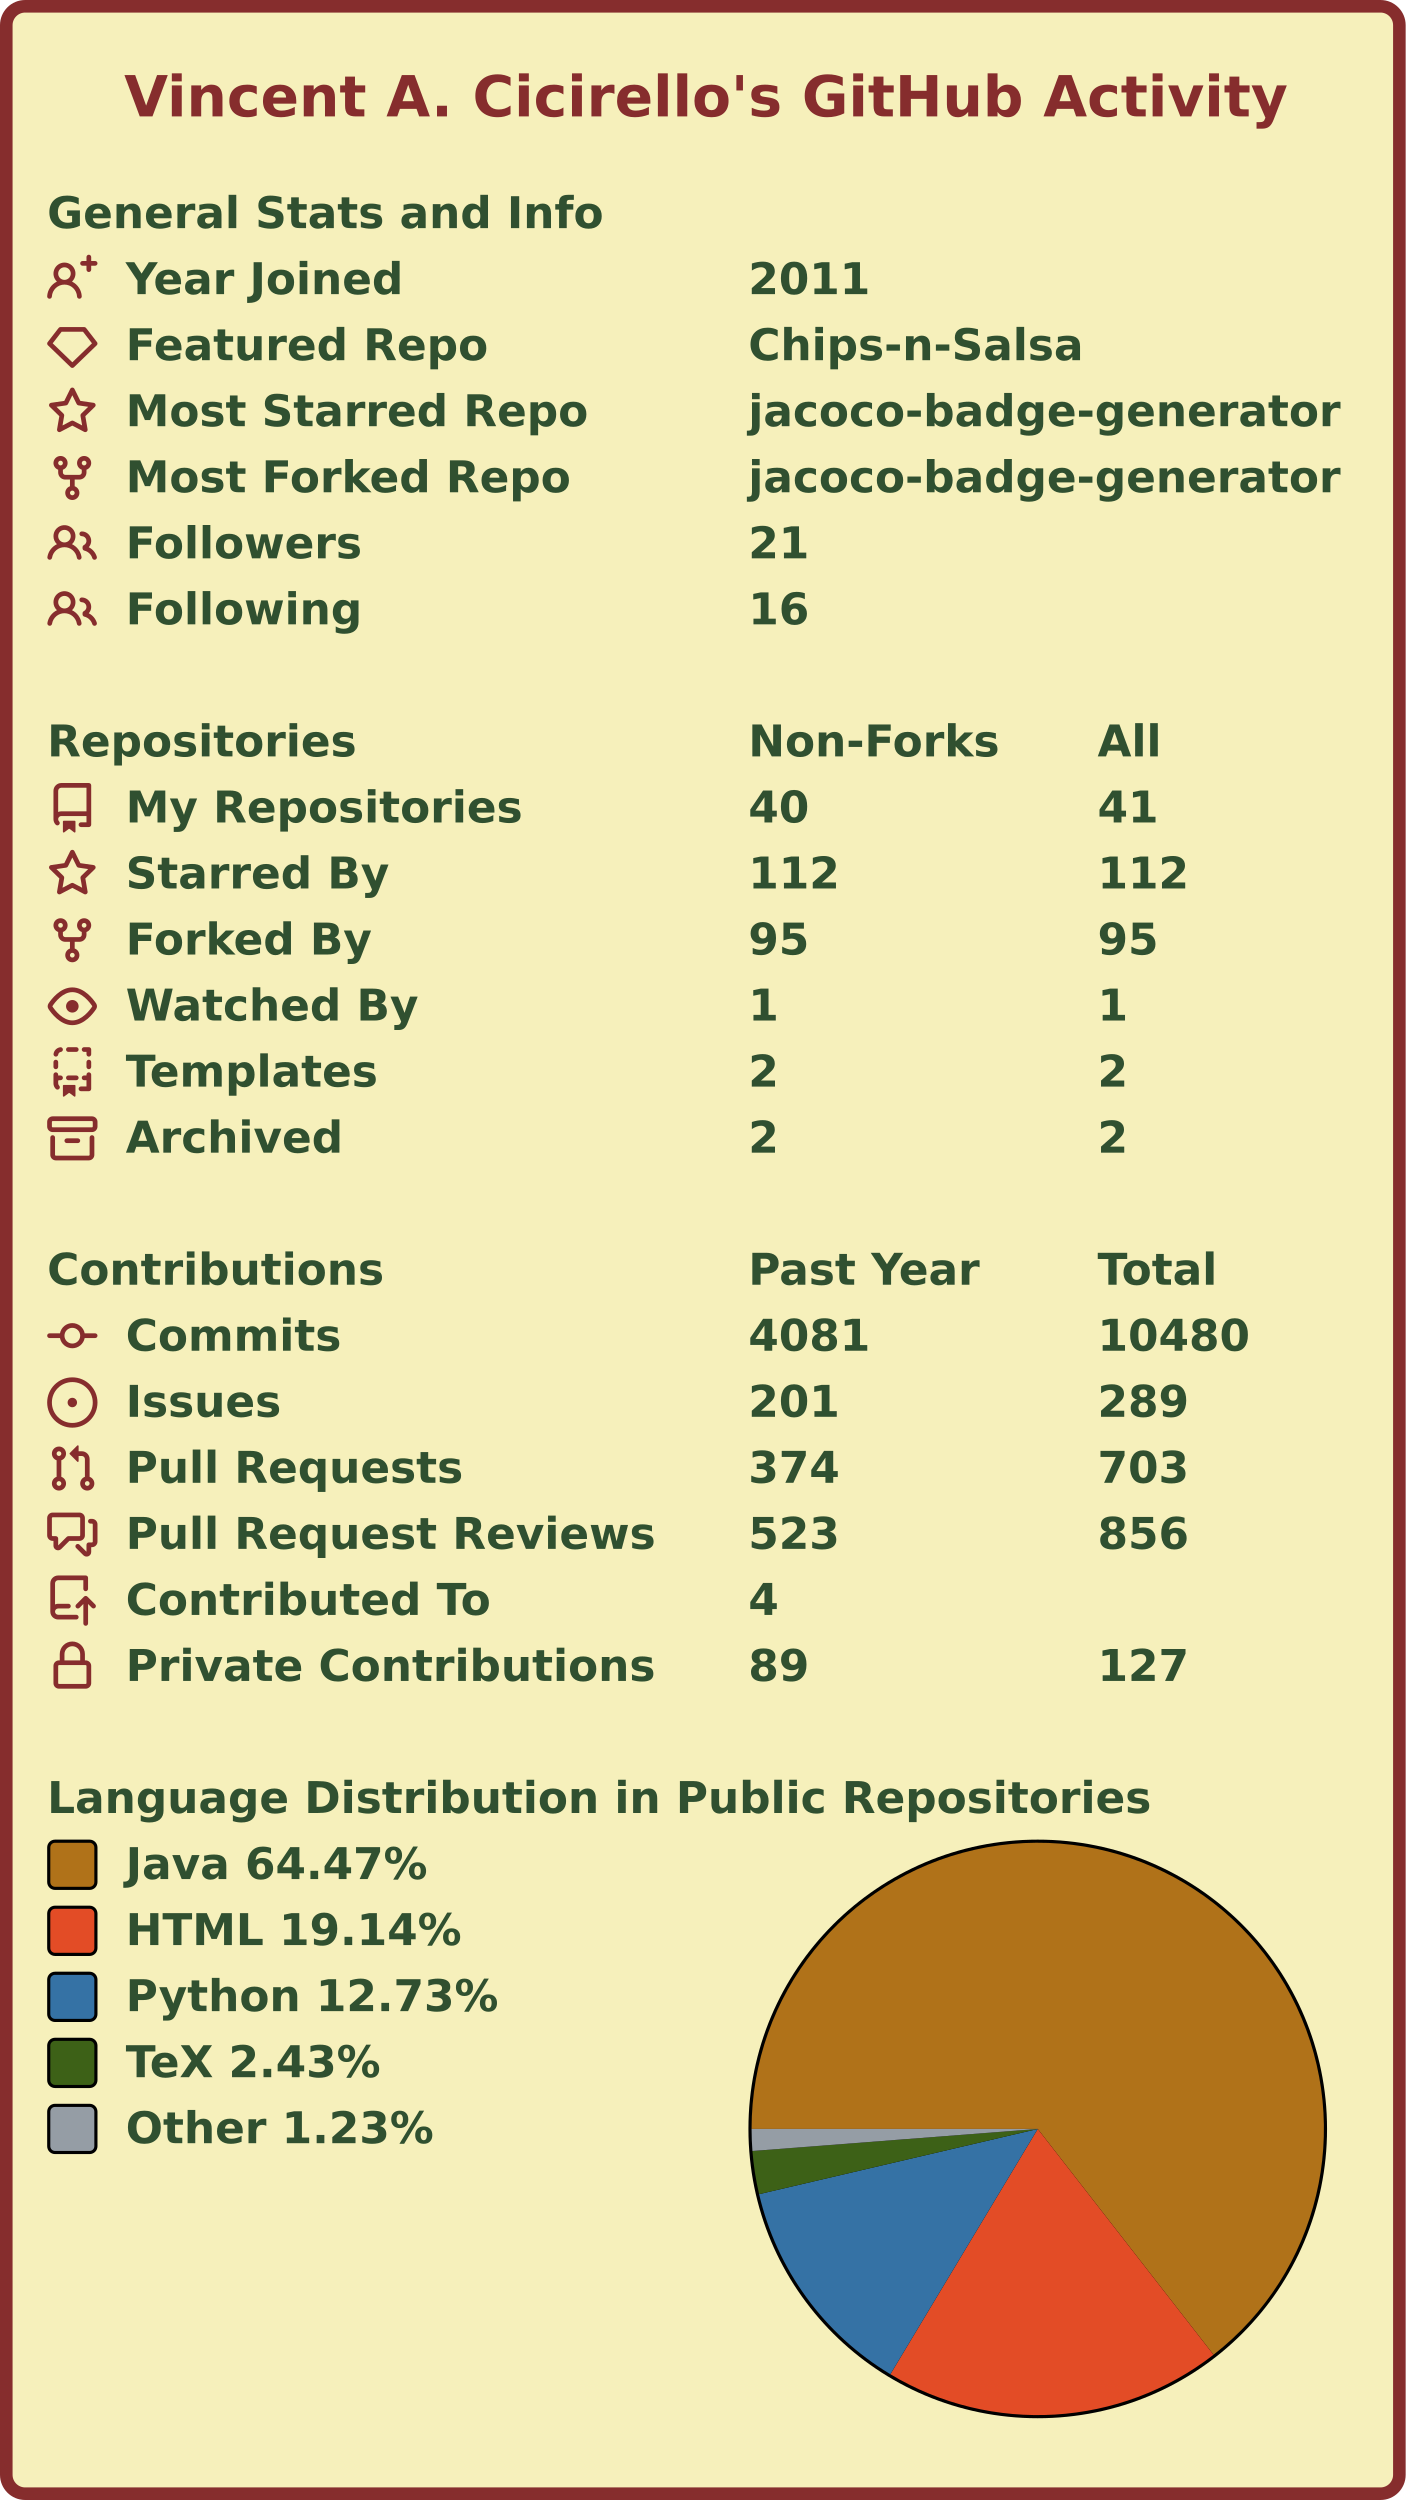
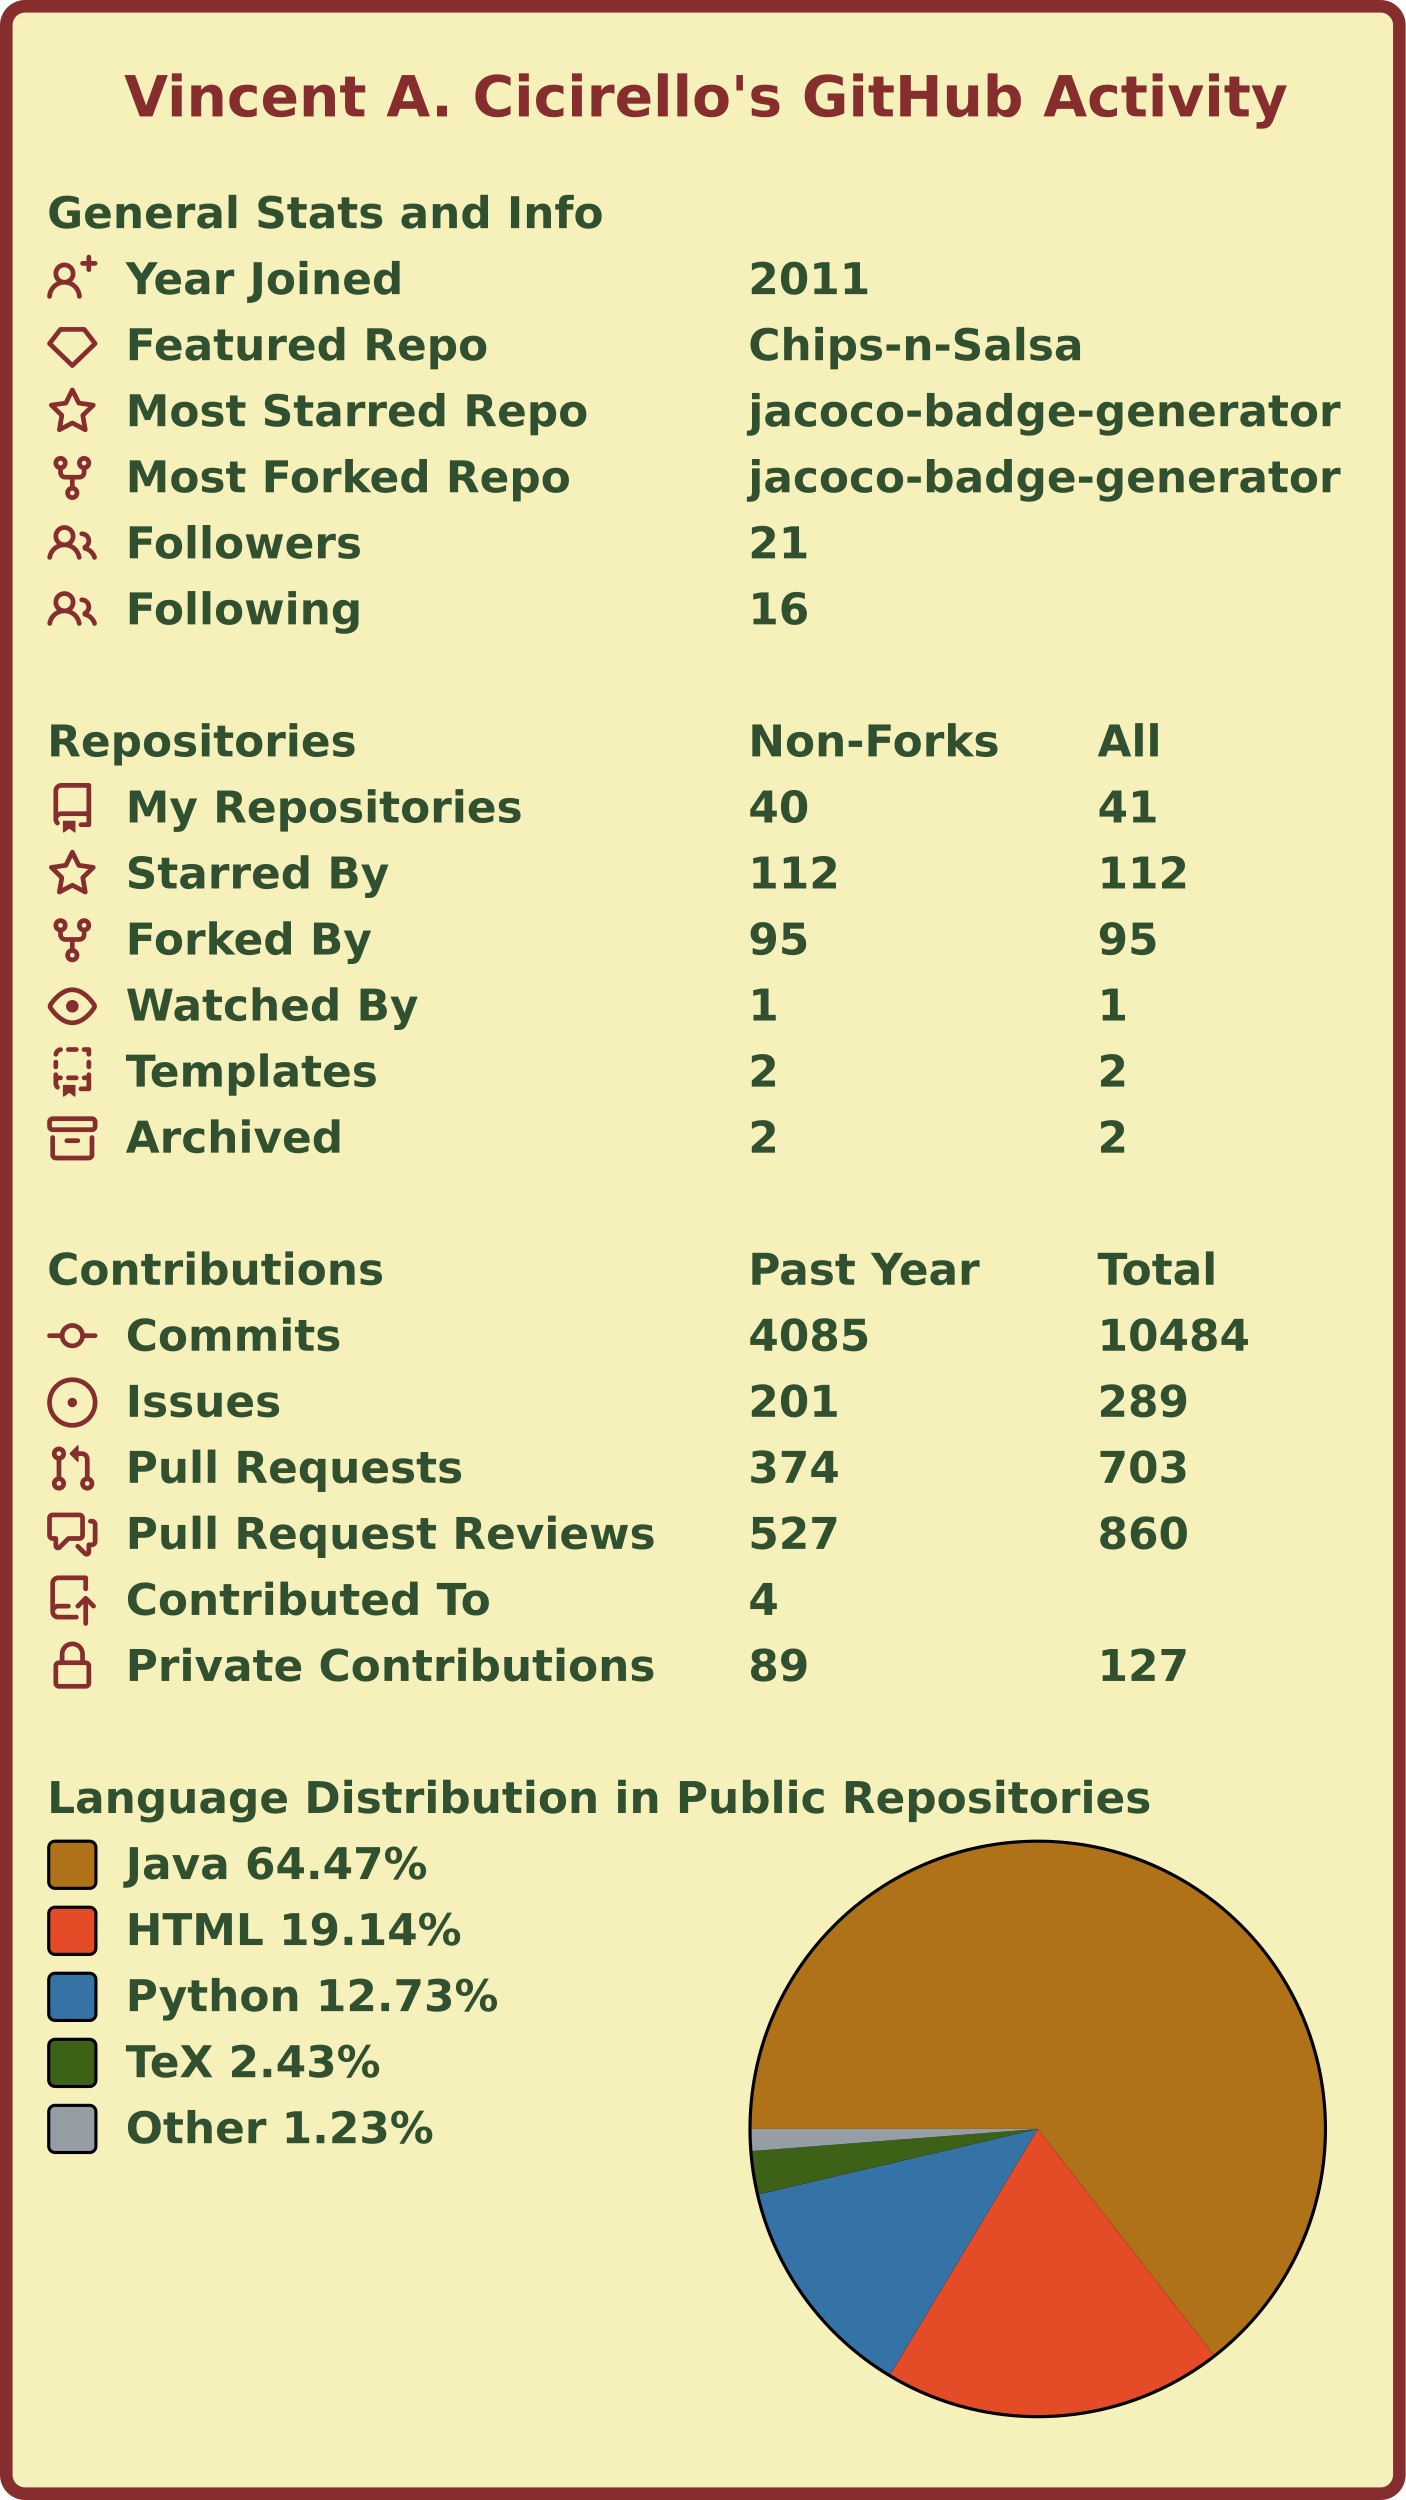
<svg xmlns="http://www.w3.org/2000/svg" width="447" height="795" viewBox="0 0 447 795" lang="en" xml:lang="en">
  <rect x="2" y="2" stroke-width="4" rx="6" width="443" height="791" stroke="#862d2d" fill="#f6f0bb" />
  <g font-weight="600" font-size="110pt" font-family="Verdana,Geneva,DejaVu Sans,sans-serif" text-rendering="geometricPrecision">
    <text x="321" y="301" lengthAdjust="spacingAndGlyphs" textLength="2985" transform="scale(0.123)" fill="#862d2d">Vincent A. Cicirello's GitHub Activity</text>
    <g transform="translate(0, 60)" fill="#305030">
      <g transform="translate(15, 0)">
        <g transform="scale(0.095)">
          <text x="0" y="132" textLength="1851" lengthAdjust="spacingAndGlyphs">General Stats and Info</text>
        </g>
      </g>
      <g transform="translate(15, 21)">
        <path fill="#862d2d" fill-rule="evenodd" d="M13.25 0a.75.75 0 01.75.75V2h1.25a.75.75 0 010 1.5H14v1.25a.75.75 0 01-1.5 0V3.5h-1.25a.75.75 0 010-1.5h1.25V.75a.75.75 0 01.75-.75zM5.5 4a2 2 0 100 4 2 2 0 000-4zm2.4 4.548a3.5 3.5 0 10-4.799 0 5.527 5.527 0 00-3.1 4.66.75.75 0 101.498.085A4.01 4.01 0 015.5 9.5a4.01 4.01 0 014.001 3.793.75.75 0 101.498-.086 5.527 5.527 0 00-3.1-4.659z" />
        <g transform="scale(0.095)">
          <text lengthAdjust="spacingAndGlyphs" textLength="932" x="263" y="132">Year Joined</text>
          <text lengthAdjust="spacingAndGlyphs" textLength="420" x="2347" y="132">2011</text>
        </g>
      </g>
      <g transform="translate(15, 42)">
        <path fill="#862d2d" fill-rule="evenodd" d="M3.637 2.291A.75.75 0 014.23 2h7.54a.75.75 0 01.593.291l3.48 4.5a.75.75 0 01-.072.999l-7.25 7a.75.75 0 01-1.042 0l-7.25-7a.75.75 0 01-.072-.999l3.48-4.5zM4.598 3.5L1.754 7.177 8 13.207l6.246-6.03L11.402 3.5H4.598z" />
        <g transform="scale(0.095)">
          <text lengthAdjust="spacingAndGlyphs" textLength="1215" x="263" y="132">Featured Repo</text>
          <text lengthAdjust="spacingAndGlyphs" textLength="1120" x="2347" y="132">Chips-n-Salsa</text>
        </g>
      </g>
      <g transform="translate(15, 63)">
        <path fill="#862d2d" fill-rule="evenodd" d="M8 .25a.75.75 0 01.673.418l1.882 3.815 4.21.612a.75.75 0 01.416 1.279l-3.046 2.97.719 4.192a.75.75 0 01-1.088.791L8 12.347l-3.766 1.98a.75.75 0 01-1.088-.79l.72-4.194L.818 6.374a.75.75 0 01.416-1.28l4.21-.611L7.327.668A.75.75 0 018 .25zm0 2.445L6.615 5.5a.75.75 0 01-.564.41l-3.097.45 2.24 2.184a.75.75 0 01.216.664l-.528 3.084 2.769-1.456a.75.75 0 01.698 0l2.77 1.456-.53-3.084a.75.75 0 01.216-.664l2.24-2.183-3.096-.45a.75.75 0 01-.564-.41L8 2.694v.001z" />
        <g transform="scale(0.095)">
          <text lengthAdjust="spacingAndGlyphs" textLength="1532" x="263" y="132">Most Starred Repo</text>
          <text lengthAdjust="spacingAndGlyphs" textLength="1986" x="2347" y="132">jacoco-badge-generator</text>
        </g>
      </g>
      <g transform="translate(15, 84)">
        <path fill="#862d2d" fill-rule="evenodd" d="M5 3.25a.75.75 0 11-1.5 0 .75.75 0 011.5 0zm0 2.122a2.25 2.25 0 10-1.5 0v.878A2.25 2.25 0 005.75 8.5h1.5v2.128a2.251 2.251 0 101.5 0V8.5h1.5a2.25 2.25 0 002.25-2.25v-.878a2.25 2.25 0 10-1.5 0v.878a.75.75 0 01-.75.75h-4.5A.75.75 0 015 6.25v-.878zm3.75 7.378a.75.75 0 11-1.5 0 .75.75 0 011.5 0zm3-8.75a.75.75 0 100-1.5.75.75 0 000 1.5z" />
        <g transform="scale(0.095)">
          <text lengthAdjust="spacingAndGlyphs" textLength="1485" x="263" y="132">Most Forked Repo</text>
          <text lengthAdjust="spacingAndGlyphs" textLength="1986" x="2347" y="132">jacoco-badge-generator</text>
        </g>
      </g>
      <g transform="translate(15, 105)">
        <path fill="#862d2d" fill-rule="evenodd" d="M5.5 3.5a2 2 0 100 4 2 2 0 000-4zM2 5.5a3.5 3.5 0 115.898 2.549 5.507 5.507 0 013.034 4.084.75.75 0 11-1.482.235 4.001 4.001 0 00-7.9 0 .75.75 0 01-1.482-.236A5.507 5.507 0 013.102 8.05 3.49 3.49 0 012 5.5zM11 4a.75.75 0 100 1.5 1.5 1.5 0 01.666 2.844.75.75 0 00-.416.672v.352a.75.75 0 00.574.73c1.2.289 2.162 1.2 2.522 2.372a.75.75 0 101.434-.44 5.01 5.01 0 00-2.56-3.012A3 3 0 0011 4z" />
        <g transform="scale(0.095)">
          <text lengthAdjust="spacingAndGlyphs" textLength="778" x="263" y="132">Followers</text>
          <text lengthAdjust="spacingAndGlyphs" textLength="210" x="2347" y="132">21</text>
        </g>
      </g>
      <g transform="translate(15, 126)">
        <path fill="#862d2d" fill-rule="evenodd" d="M5.5 3.5a2 2 0 100 4 2 2 0 000-4zM2 5.5a3.5 3.5 0 115.898 2.549 5.507 5.507 0 013.034 4.084.75.75 0 11-1.482.235 4.001 4.001 0 00-7.9 0 .75.75 0 01-1.482-.236A5.507 5.507 0 013.102 8.05 3.49 3.49 0 012 5.5zM11 4a.75.75 0 100 1.5 1.5 1.5 0 01.666 2.844.75.75 0 00-.416.672v.352a.75.75 0 00.574.73c1.2.289 2.162 1.2 2.522 2.372a.75.75 0 101.434-.44 5.01 5.01 0 00-2.56-3.012A3 3 0 0011 4z" />
        <g transform="scale(0.095)">
          <text lengthAdjust="spacingAndGlyphs" textLength="780" x="263" y="132">Following</text>
          <text lengthAdjust="spacingAndGlyphs" textLength="210" x="2347" y="132">16</text>
        </g>
      </g>
    </g>
    <g transform="translate(0, 228)" fill="#305030">
      <g transform="translate(15, 0)">
        <g transform="scale(0.095)">
          <text x="0" y="132" textLength="1020" lengthAdjust="spacingAndGlyphs">Repositories</text>
          <text x="2347" y="132" textLength="832" lengthAdjust="spacingAndGlyphs">Non-Forks</text>
          <text x="3516" y="132" textLength="206" lengthAdjust="spacingAndGlyphs">All</text>
        </g>
      </g>
      <g transform="translate(15, 21)">
        <path fill="#862d2d" fill-rule="evenodd" d="M2 2.5A2.5 2.5 0 014.5 0h8.75a.75.75 0 01.75.75v12.5a.75.75 0 01-.75.75h-2.5a.75.75 0 110-1.5h1.75v-2h-8a1 1 0 00-.714 1.7.75.75 0 01-1.072 1.05A2.495 2.495 0 012 11.5v-9zm10.5-1V9h-8c-.356 0-.694.074-1 .208V2.5a1 1 0 011-1h8zM5 12.25v3.25a.25.25 0 00.4.2l1.45-1.087a.25.25 0 01.3 0L8.6 15.7a.25.25 0 00.4-.2v-3.25a.25.25 0 00-.25-.25h-3.5a.25.25 0 00-.25.25z" />
        <g transform="scale(0.095)">
          <text lengthAdjust="spacingAndGlyphs" textLength="1312" x="263" y="132">My Repositories</text>
          <text lengthAdjust="spacingAndGlyphs" textLength="210" x="2347" y="132">40</text>
          <text lengthAdjust="spacingAndGlyphs" textLength="210" x="3516" y="132">41</text>
        </g>
      </g>
      <g transform="translate(15, 42)">
        <path fill="#862d2d" fill-rule="evenodd" d="M8 .25a.75.75 0 01.673.418l1.882 3.815 4.21.612a.75.75 0 01.416 1.279l-3.046 2.97.719 4.192a.75.75 0 01-1.088.791L8 12.347l-3.766 1.98a.75.75 0 01-1.088-.79l.72-4.194L.818 6.374a.75.75 0 01.416-1.28l4.21-.611L7.327.668A.75.75 0 018 .25zm0 2.445L6.615 5.5a.75.75 0 01-.564.41l-3.097.45 2.24 2.184a.75.75 0 01.216.664l-.528 3.084 2.769-1.456a.75.75 0 01.698 0l2.77 1.456-.53-3.084a.75.75 0 01.216-.664l2.24-2.183-3.096-.45a.75.75 0 01-.564-.41L8 2.694v.001z" />
        <g transform="scale(0.095)">
          <text lengthAdjust="spacingAndGlyphs" textLength="874" x="263" y="132">Starred By</text>
          <text lengthAdjust="spacingAndGlyphs" textLength="315" x="2347" y="132">112</text>
          <text lengthAdjust="spacingAndGlyphs" textLength="315" x="3516" y="132">112</text>
        </g>
      </g>
      <g transform="translate(15, 63)">
        <path fill="#862d2d" fill-rule="evenodd" d="M5 3.25a.75.75 0 11-1.5 0 .75.75 0 011.5 0zm0 2.122a2.25 2.25 0 10-1.5 0v.878A2.25 2.25 0 005.75 8.5h1.5v2.128a2.251 2.251 0 101.5 0V8.5h1.5a2.25 2.25 0 002.25-2.25v-.878a2.25 2.25 0 10-1.5 0v.878a.75.75 0 01-.75.75h-4.5A.75.75 0 015 6.25v-.878zm3.75 7.378a.75.75 0 11-1.5 0 .75.75 0 011.5 0zm3-8.75a.75.75 0 100-1.5.75.75 0 000 1.5z" />
        <g transform="scale(0.095)">
          <text lengthAdjust="spacingAndGlyphs" textLength="828" x="263" y="132">Forked By</text>
          <text lengthAdjust="spacingAndGlyphs" textLength="210" x="2347" y="132">95</text>
          <text lengthAdjust="spacingAndGlyphs" textLength="210" x="3516" y="132">95</text>
        </g>
      </g>
      <g transform="translate(15, 84)">
        <path fill="#862d2d" fill-rule="evenodd" d="M1.679 7.932c.412-.621 1.242-1.75 2.366-2.717C5.175 4.242 6.527 3.5 8 3.5c1.473 0 2.824.742 3.955 1.715 1.124.967 1.954 2.096 2.366 2.717a.119.119 0 010 .136c-.412.621-1.242 1.75-2.366 2.717C10.825 11.758 9.473 12.5 8 12.5c-1.473 0-2.824-.742-3.955-1.715C2.92 9.818 2.09 8.69 1.679 8.068a.119.119 0 010-.136zM8 2c-1.981 0-3.67.992-4.933 2.078C1.797 5.169.88 6.423.43 7.1a1.619 1.619 0 000 1.798c.45.678 1.367 1.932 2.637 3.024C4.329 13.008 6.019 14 8 14c1.981 0 3.67-.992 4.933-2.078 1.27-1.091 2.187-2.345 2.637-3.023a1.619 1.619 0 000-1.798c-.45-.678-1.367-1.932-2.637-3.023C11.671 2.992 9.981 2 8 2zm0 8a2 2 0 100-4 2 2 0 000 4z" />
        <g transform="scale(0.095)">
          <text lengthAdjust="spacingAndGlyphs" textLength="993" x="263" y="132">Watched By</text>
          <text lengthAdjust="spacingAndGlyphs" textLength="105" x="2347" y="132">1</text>
          <text lengthAdjust="spacingAndGlyphs" textLength="105" x="3516" y="132">1</text>
        </g>
      </g>
      <g transform="translate(15, 105)">
        <path fill="#862d2d" fill-rule="evenodd" d="M6 .75A.75.75 0 016.75 0h2.5a.75.75 0 010 1.5h-2.5A.75.75 0 016 .75zm5 0a.75.75 0 01.75-.75h1.5a.75.75 0 01.75.75v1.5a.75.75 0 01-1.5 0V1.5h-.75A.75.75 0 0111 .75zM4.992.662a.75.75 0 01-.636.848c-.436.063-.783.41-.846.846a.75.75 0 01-1.485-.212A2.501 2.501 0 014.144.025a.75.75 0 01.848.637zM2.75 4a.75.75 0 01.75.75v1.5a.75.75 0 01-1.5 0v-1.5A.75.75 0 012.75 4zm10.5 0a.75.75 0 01.75.75v1.5a.75.75 0 01-1.5 0v-1.5a.75.75 0 01.75-.75zM2.75 8a.75.75 0 01.75.75v.268A1.72 1.72 0 013.75 9h.5a.75.75 0 010 1.5h-.5a.25.25 0 00-.25.25v.75c0 .28.114.532.3.714a.75.75 0 01-1.05 1.072A2.495 2.495 0 012 11.5V8.75A.75.75 0 012.75 8zm10.5 0a.75.75 0 01.75.75v4.5a.75.75 0 01-.75.75h-2.5a.75.75 0 010-1.5h1.75v-2h-.75a.75.75 0 010-1.5h.75v-.25a.75.75 0 01.75-.75zM6 9.75A.75.75 0 016.75 9h2.5a.75.75 0 010 1.5h-2.5A.75.75 0 016 9.75zm-1 2.5v3.25a.25.25 0 00.4.2l1.45-1.087a.25.25 0 01.3 0L8.6 15.7a.25.25 0 00.4-.2v-3.25a.25.25 0 00-.25-.25h-3.5a.25.25 0 00-.25.25z" />
        <g transform="scale(0.095)">
          <text lengthAdjust="spacingAndGlyphs" textLength="868" x="263" y="132">Templates</text>
          <text lengthAdjust="spacingAndGlyphs" textLength="105" x="2347" y="132">2</text>
          <text lengthAdjust="spacingAndGlyphs" textLength="105" x="3516" y="132">2</text>
        </g>
      </g>
      <g transform="translate(15, 126)">
        <path fill="#862d2d" fill-rule="evenodd" d="M1.75 2.5a.25.25 0 00-.25.25v1.5c0 .138.112.25.25.25h12.5a.25.25 0 00.25-.25v-1.5a.25.25 0 00-.25-.25H1.75zM0 2.75C0 1.784.784 1 1.75 1h12.5c.966 0 1.75.784 1.75 1.75v1.5A1.75 1.75 0 0114.25 6H1.75A1.75 1.75 0 010 4.25v-1.5zM1.75 7a.75.75 0 01.75.75v5.5c0 .138.112.25.25.25h10.5a.25.25 0 00.25-.25v-5.5a.75.75 0 111.5 0v5.5A1.75 1.75 0 0113.25 15H2.75A1.75 1.75 0 011 13.25v-5.5A.75.75 0 011.75 7zm4.5 1a.75.75 0 000 1.5h3.5a.75.75 0 100-1.5h-3.5z" />
        <g transform="scale(0.095)">
          <text lengthAdjust="spacingAndGlyphs" textLength="726" x="263" y="132">Archived</text>
          <text lengthAdjust="spacingAndGlyphs" textLength="105" x="2347" y="132">2</text>
          <text lengthAdjust="spacingAndGlyphs" textLength="105" x="3516" y="132">2</text>
        </g>
      </g>
    </g>
    <g transform="translate(0, 396)" fill="#305030">
      <g transform="translate(15, 0)">
        <g transform="scale(0.095)">
          <text x="0" y="132" textLength="1112" lengthAdjust="spacingAndGlyphs">Contributions</text>
          <text x="2347" y="132" textLength="774" lengthAdjust="spacingAndGlyphs">Past Year</text>
          <text x="3516" y="132" textLength="414" lengthAdjust="spacingAndGlyphs">Total</text>
        </g>
      </g>
      <g transform="translate(15, 21)">
        <path fill="#862d2d" fill-rule="evenodd" d="M10.5 7.75a2.5 2.5 0 11-5 0 2.5 2.5 0 015 0zm1.43.75a4.002 4.002 0 01-7.86 0H.75a.75.75 0 110-1.5h3.32a4.001 4.001 0 017.86 0h3.32a.75.75 0 110 1.5h-3.32z" />
        <g transform="scale(0.095)">
          <text lengthAdjust="spacingAndGlyphs" textLength="734" x="263" y="132">Commits</text>
-           <text lengthAdjust="spacingAndGlyphs" textLength="420" x="2347" y="132">4081</text>
-           <text lengthAdjust="spacingAndGlyphs" textLength="525" x="3516" y="132">10480</text>
+           <text lengthAdjust="spacingAndGlyphs" textLength="420" x="2347" y="132">4085</text>
+           <text lengthAdjust="spacingAndGlyphs" textLength="525" x="3516" y="132">10484</text>
        </g>
      </g>
      <g transform="translate(15, 42)">
        <path fill="#862d2d" d="M8 9.5a1.5 1.5 0 100-3 1.5 1.5 0 000 3z" />
        <path fill="#862d2d" fill-rule="evenodd" d="M8 0a8 8 0 100 16A8 8 0 008 0zM1.5 8a6.5 6.5 0 1113 0 6.5 6.5 0 01-13 0z" />
        <g transform="scale(0.095)">
          <text lengthAdjust="spacingAndGlyphs" textLength="512" x="263" y="132">Issues</text>
          <text lengthAdjust="spacingAndGlyphs" textLength="315" x="2347" y="132">201</text>
          <text lengthAdjust="spacingAndGlyphs" textLength="315" x="3516" y="132">289</text>
        </g>
      </g>
      <g transform="translate(15, 63)">
        <path fill="#862d2d" fill-rule="evenodd" d="M7.177 3.073L9.573.677A.25.25 0 0110 .854v4.792a.25.25 0 01-.427.177L7.177 3.427a.25.25 0 010-.354zM3.75 2.5a.75.75 0 100 1.5.75.75 0 000-1.5zm-2.25.75a2.25 2.25 0 113 2.122v5.256a2.251 2.251 0 11-1.5 0V5.372A2.25 2.25 0 011.5 3.25zM11 2.5h-1V4h1a1 1 0 011 1v5.628a2.251 2.251 0 101.5 0V5A2.5 2.5 0 0011 2.5zm1 10.25a.75.75 0 111.5 0 .75.75 0 01-1.5 0zM3.75 12a.75.75 0 100 1.5.75.75 0 000-1.5z" />
        <g transform="scale(0.095)">
          <text lengthAdjust="spacingAndGlyphs" textLength="1113" x="263" y="132">Pull Requests</text>
          <text lengthAdjust="spacingAndGlyphs" textLength="315" x="2347" y="132">374</text>
          <text lengthAdjust="spacingAndGlyphs" textLength="315" x="3516" y="132">703</text>
        </g>
      </g>
      <g transform="translate(15, 84)">
        <path fill="#862d2d" fill-rule="evenodd" d="M1.5 2.75a.25.25 0 01.25-.25h8.5a.25.25 0 01.25.25v5.5a.25.25 0 01-.25.25h-3.5a.75.75 0 00-.53.22L3.5 11.44V9.25a.75.75 0 00-.75-.75h-1a.25.25 0 01-.25-.25v-5.5zM1.75 1A1.75 1.75 0 000 2.75v5.5C0 9.216.784 10 1.75 10H2v1.543a1.457 1.457 0 002.487 1.03L7.061 10h3.189A1.75 1.75 0 0012 8.25v-5.5A1.75 1.75 0 0010.25 1h-8.5zM14.5 4.75a.25.25 0 00-.25-.25h-.5a.75.75 0 110-1.5h.5c.966 0 1.75.784 1.75 1.75v5.5A1.75 1.75 0 0114.25 12H14v1.543a1.457 1.457 0 01-2.487 1.03L9.22 12.28a.75.75 0 111.06-1.06l2.22 2.22v-2.19a.75.75 0 01.75-.75h1a.25.25 0 00.25-.25v-5.5z" />
        <g transform="scale(0.095)">
          <text lengthAdjust="spacingAndGlyphs" textLength="1762" x="263" y="132">Pull Request Reviews</text>
-           <text lengthAdjust="spacingAndGlyphs" textLength="315" x="2347" y="132">523</text>
-           <text lengthAdjust="spacingAndGlyphs" textLength="315" x="3516" y="132">856</text>
+           <text lengthAdjust="spacingAndGlyphs" textLength="315" x="2347" y="132">527</text>
+           <text lengthAdjust="spacingAndGlyphs" textLength="315" x="3516" y="132">860</text>
        </g>
      </g>
      <g transform="translate(15, 105)">
        <path fill="#862d2d" fill-rule="evenodd" d="M1 2.5A2.5 2.5 0 013.5 0h8.75a.75.75 0 01.75.75v3.5a.75.75 0 01-1.5 0V1.5h-8a1 1 0 00-1 1v6.708A2.492 2.492 0 013.5 9h3.25a.75.75 0 010 1.5H3.5a1 1 0 100 2h5.75a.75.75 0 010 1.5H3.5A2.5 2.5 0 011 11.5v-9zm13.23 7.79a.75.75 0 001.06-1.06l-2.505-2.505a.75.75 0 00-1.06 0L9.22 9.229a.75.75 0 001.06 1.061l1.225-1.224v6.184a.75.75 0 001.5 0V9.066l1.224 1.224z" />
        <g transform="scale(0.095)">
          <text lengthAdjust="spacingAndGlyphs" textLength="1234" x="263" y="132">Contributed To</text>
          <text lengthAdjust="spacingAndGlyphs" textLength="105" x="2347" y="132">4</text>
        </g>
      </g>
      <g transform="translate(15, 126)">
        <path fill="#862d2d" fill-rule="evenodd" d="M4 4v2h-.25A1.75 1.75 0 002 7.75v5.5c0 .966.784 1.75 1.75 1.75h8.5A1.75 1.75 0 0014 13.25v-5.5A1.75 1.75 0 0012.25 6H12V4a4 4 0 10-8 0zm6.5 2V4a2.5 2.5 0 00-5 0v2h5zM12 7.5h.25a.25.25 0 01.25.25v5.5a.25.25 0 01-.25.25h-8.5a.25.25 0 01-.25-.25v-5.5a.25.25 0 01.25-.25H12z" />
        <g transform="scale(0.095)">
          <text lengthAdjust="spacingAndGlyphs" textLength="1742" x="263" y="132">Private Contributions</text>
          <text lengthAdjust="spacingAndGlyphs" textLength="210" x="2347" y="132">89</text>
          <text lengthAdjust="spacingAndGlyphs" textLength="315" x="3516" y="132">127</text>
        </g>
      </g>
    </g>
    <g transform="translate(0, 564)" fill="#305030">
      <g transform="translate(15, 0)">
        <g transform="scale(0.095)">
          <text x="0" y="132" textLength="3652" lengthAdjust="spacingAndGlyphs">Language Distribution in Public Repositories</text>
        </g>
      </g>
      <g transform="translate(238, 21)">
        <circle cx="92" cy="92" r="92" fill="#000000" />
      </g>
      <g transform="translate(239, 22)">
        <g>
          <path fill-rule="evenodd" fill="#b07219" d="M 0.0,91 A 91 91 0 1 1 146.897 162.809 L 91,91 Z" />
          <path fill-rule="evenodd" fill="#e34c26" d="M 146.897,162.809 A 91 91 0 0 1 44.133 169.003 L 91,91 Z" />
          <path fill-rule="evenodd" fill="#3572A5" d="M 44.133,169.003 A 91 91 0 0 1 2.395 111.739 L 91,91 Z" />
          <path fill-rule="evenodd" fill="#3D6117" d="M 2.395,111.739 A 91 91 0 0 1 0.271 98.014 L 91,91 Z" />
          <path fill-rule="evenodd" fill="#959da5" d="M 0.271,98.014 A 91 91 0 0 1 0.0 91 L 91,91 Z" />
          <animateTransform attributeName="transform" attributeType="XML" type="rotate" from="0 91 91" to="360 91 91" dur="10s" repeatCount="indefinite" />
        </g>
      </g>
      <g transform="translate(15, 21)">
        <rect x="0.5" y="0.5" rx="2" width="15" height="15" fill="#b07219" stroke-width="1" stroke="#000000" />
        <text transform="scale(0.095)" x="263" y="132" textLength="1038" lengthAdjust="spacingAndGlyphs">Java 64.47%</text>
      </g>
      <g transform="translate(15, 42)">
        <rect x="0.5" y="0.5" rx="2" width="15" height="15" fill="#e34c26" stroke-width="1" stroke="#000000" />
        <text transform="scale(0.095)" x="263" y="132" textLength="1142" lengthAdjust="spacingAndGlyphs">HTML 19.14%</text>
      </g>
      <g transform="translate(15, 63)">
        <rect x="0.5" y="0.5" rx="2" width="15" height="15" fill="#3572A5" stroke-width="1" stroke="#000000" />
        <text transform="scale(0.095)" x="263" y="132" textLength="1254" lengthAdjust="spacingAndGlyphs">Python 12.73%</text>
      </g>
      <g transform="translate(15, 84)">
        <rect x="0.5" y="0.5" rx="2" width="15" height="15" fill="#3D6117" stroke-width="1" stroke="#000000" />
        <text transform="scale(0.095)" x="263" y="132" textLength="894" lengthAdjust="spacingAndGlyphs">TeX 2.43%</text>
      </g>
      <g transform="translate(15, 105)">
        <rect x="0.5" y="0.5" rx="2" width="15" height="15" fill="#959da5" stroke-width="1" stroke="#000000" />
        <text transform="scale(0.095)" x="263" y="132" textLength="1047" lengthAdjust="spacingAndGlyphs">Other 1.23%</text>
      </g>
    </g>
  </g>
</svg>
